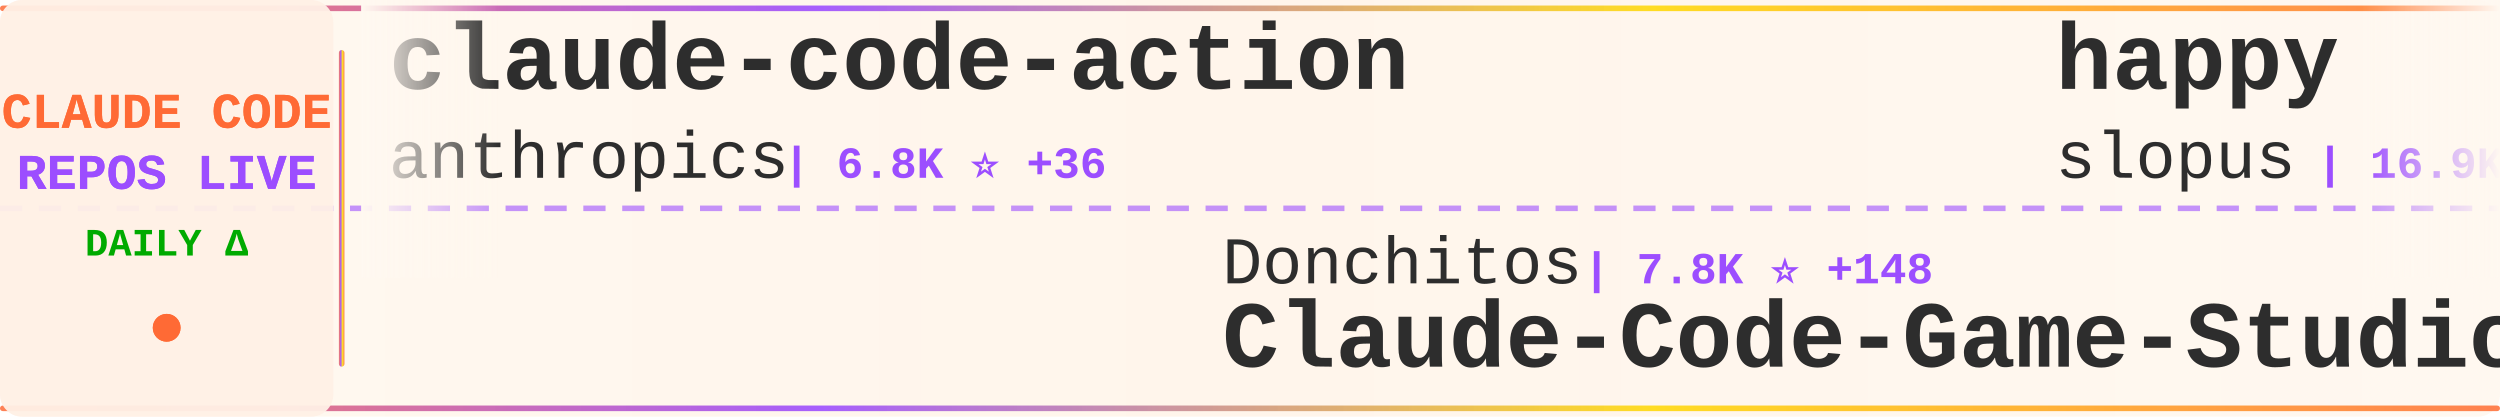
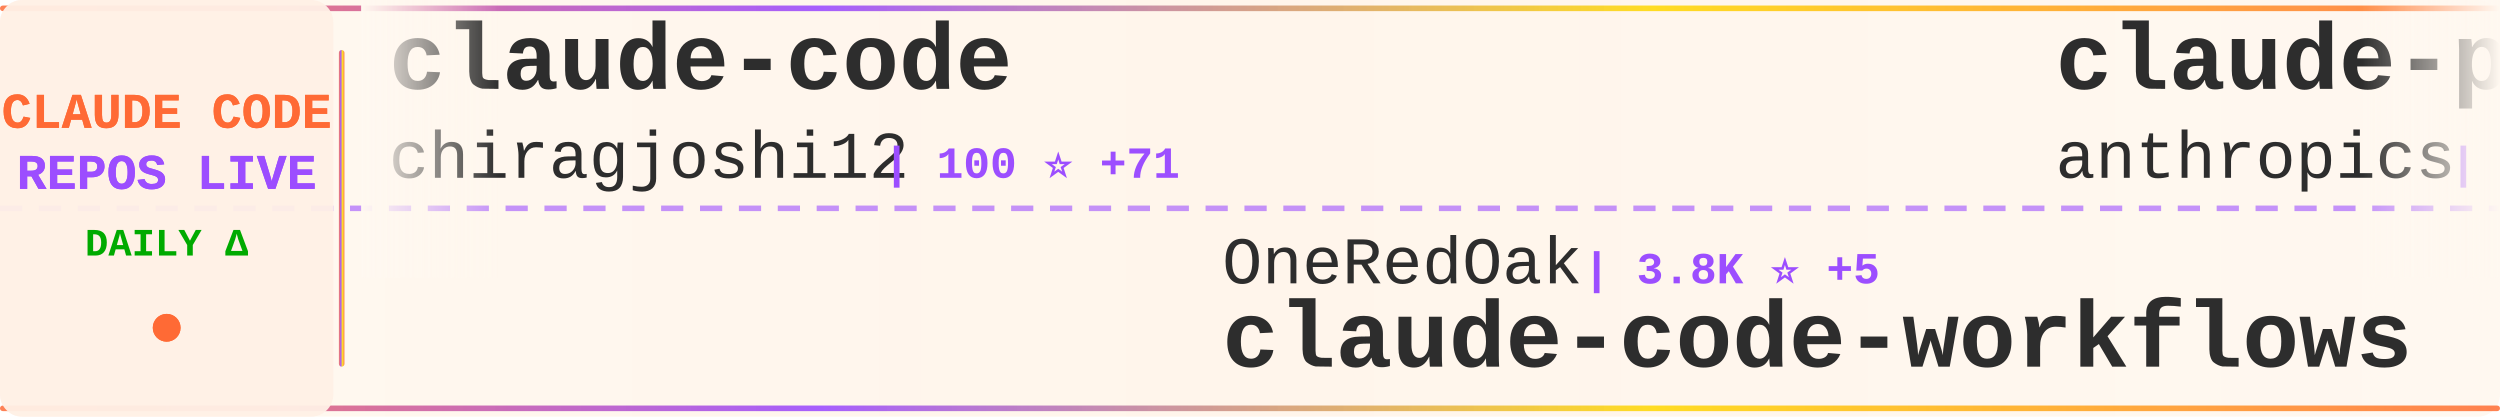
<svg xmlns="http://www.w3.org/2000/svg" width="900" height="150">
  <defs>
    <linearGradient id="tickerBg" x1="0%" y1="0%" x2="100%" y2="0%">
      <stop offset="0%" style="stop-color:#fff8f0;stop-opacity:0.98" />
      <stop offset="50%" style="stop-color:#fff5eb;stop-opacity:1" />
      <stop offset="100%" style="stop-color:#fff8f0;stop-opacity:0.98" />
    </linearGradient>
    <linearGradient id="borderGrad" x1="0%" y1="0%" x2="100%" y2="0%">
      <stop offset="0%" style="stop-color:#FF6B35;stop-opacity:0.85">
        <animate attributeName="stop-opacity" values="0.85;1;0.85" dur="2s" repeatCount="indefinite" />
      </stop>
      <stop offset="33%" style="stop-color:#9C4EFF;stop-opacity:0.9">
        <animate attributeName="stop-opacity" values="0.9;1;0.9" dur="2.2s" repeatCount="indefinite" />
      </stop>
      <stop offset="66%" style="stop-color:#FFD700;stop-opacity:0.85">
        <animate attributeName="stop-opacity" values="0.85;1;0.85" dur="1.8s" repeatCount="indefinite" />
      </stop>
      <stop offset="100%" style="stop-color:#FF6B35;stop-opacity:0.85">
        <animate attributeName="stop-opacity" values="0.85;1;0.85" dur="2s" repeatCount="indefinite" />
      </stop>
    </linearGradient>
    <filter id="textGlow">
      <feGaussianBlur stdDeviation="0.15" result="coloredBlur" />
      <feMerge>
        <feMergeNode in="coloredBlur" />
        <feMergeNode in="SourceGraphic" />
      </feMerge>
    </filter>
    <filter id="metricGlow">
      <feGaussianBlur stdDeviation="0.2" result="coloredBlur" />
      <feMerge>
        <feMergeNode in="coloredBlur" />
        <feMergeNode in="SourceGraphic" />
      </feMerge>
    </filter>
    <linearGradient id="leftFade" x1="0%" y1="0%" x2="100%" y2="0%">
      <stop offset="0%" style="stop-color:#fff8f0;stop-opacity:1" />
      <stop offset="100%" style="stop-color:#fff8f0;stop-opacity:0" />
    </linearGradient>
    <linearGradient id="rightFade" x1="0%" y1="0%" x2="100%" y2="0%">
      <stop offset="0%" style="stop-color:#fff8f0;stop-opacity:0" />
      <stop offset="100%" style="stop-color:#fff8f0;stop-opacity:1" />
    </linearGradient>
  </defs>
  <rect width="900" height="150" fill="url(#tickerBg)" rx="8" />
  <rect x="0" y="2" width="900" height="2" fill="url(#borderGrad)" rx="1" />
  <rect x="0" y="146" width="900" height="2" fill="url(#borderGrad)" rx="1" />
  <line x1="0" y1="75" x2="900" y2="75" stroke="#9C4EFF" stroke-width="2" stroke-dasharray="8 6" opacity="0.6" />
  <rect x="0" y="0" width="120" height="150" fill="#fff0e6" opacity="0.95" rx="8" />
  <text x="60" y="46" font-family="'Courier New', monospace" font-size="18" font-weight="bold" fill="#FF6B35" text-anchor="middle" filter="url(#textGlow)">
    CLAUDE CODE
  </text>
  <text x="60" y="68" font-family="'Courier New', monospace" font-size="18" font-weight="bold" fill="#9C4EFF" text-anchor="middle" filter="url(#textGlow)">
    REPOS LIVE
  </text>
  <text x="60" y="92" font-family="'Courier New', monospace" font-size="14" font-weight="bold" fill="#00aa00" text-anchor="middle">
    DAILY Δ
  </text>
  <circle cx="60" cy="118" r="5" fill="#FF6B35" filter="url(#metricGlow)">
    <animate attributeName="r" values="4;6;4" dur="1.5s" repeatCount="indefinite" />
    <animate attributeName="opacity" values="0.6;1;0.6" dur="1.5s" repeatCount="indefinite" />
  </circle>
  <rect x="122" y="18" width="2" height="114" fill="url(#borderGrad)" rx="1" />
  <clipPath id="tickerClip">
    <rect x="130" y="0" width="770" height="150" />
  </clipPath>
  <g clip-path="url(#tickerClip)">
    <g id="tickerItems">
      <animateTransform attributeName="transform" attributeType="XML" type="translate" from="0 0" to="-3000 0" dur="54s" repeatCount="indefinite" />
      <g transform="translate(0, 0)">
-         <text x="140" y="32" font-family="'Courier New', monospace" font-size="34" font-weight="bold" fill="#2d2d2d">claude-code-action</text>
-         <text x="140" y="64" font-family="'Courier New', monospace" font-size="24" font-weight="normal" fill="#2d2d2d" opacity="1.0">anthropics</text>
-         <text x="282" y="64" font-family="'Courier New', monospace" font-size="16" font-weight="bold" fill="#9C4EFF"> | 6.8K ⭐ +36</text>
+         <text x="140" y="32" font-family="'Courier New', monospace" font-size="34" font-weight="bold" fill="#2d2d2d">claude-code</text>
+         <text x="140" y="64" font-family="'Courier New', monospace" font-size="24" font-weight="normal" fill="#2d2d2d" opacity="1.0">chiragjoshi12</text>
+         <text x="318" y="64" font-family="'Courier New', monospace" font-size="16" font-weight="bold" fill="#9C4EFF"> | 100 ⭐ +71</text>
      </g>
      <g transform="translate(300, 0)">
-         <text x="140" y="102" font-family="'Courier New', monospace" font-size="24" font-weight="normal" fill="#2d2d2d" opacity="1.0">Donchitos</text>
-         <text x="270" y="102" font-family="'Courier New', monospace" font-size="16" font-weight="bold" fill="#9C4EFF"> | 7.8K ⭐ +148</text>
-         <text x="140" y="132" font-family="'Courier New', monospace" font-size="34" font-weight="bold" fill="#2d2d2d">Claude-Code-Game-Studios</text>
+         <text x="140" y="102" font-family="'Courier New', monospace" font-size="24" font-weight="normal" fill="#2d2d2d" opacity="1.0">OneRedOak</text>
+         <text x="270" y="102" font-family="'Courier New', monospace" font-size="16" font-weight="bold" fill="#9C4EFF"> | 3.8K ⭐ +5</text>
+         <text x="140" y="132" font-family="'Courier New', monospace" font-size="34" font-weight="bold" fill="#2d2d2d">claude-code-workflows</text>
      </g>
      <g transform="translate(600, 0)">
-         <text x="140" y="32" font-family="'Courier New', monospace" font-size="34" font-weight="bold" fill="#2d2d2d">happy</text>
-         <text x="140" y="64" font-family="'Courier New', monospace" font-size="24" font-weight="normal" fill="#2d2d2d" opacity="1.0">slopus</text>
-         <text x="234" y="64" font-family="'Courier New', monospace" font-size="16" font-weight="bold" fill="#9C4EFF"> | 16.9K ⭐ +138</text>
+         <text x="140" y="32" font-family="'Courier New', monospace" font-size="34" font-weight="bold" fill="#2d2d2d">claude-plugins-official</text>
+         <text x="140" y="64" font-family="'Courier New', monospace" font-size="24" font-weight="normal" fill="#2d2d2d" opacity="1.0">anthropics</text>
+         <text x="282" y="64" font-family="'Courier New', monospace" font-size="16" font-weight="bold" fill="#9C4EFF"> | 15.7K ⭐ +127</text>
      </g>
      <g transform="translate(900, 0)">
-         <text x="140" y="102" font-family="'Courier New', monospace" font-size="24" font-weight="normal" fill="#2d2d2d" opacity="1.0">siteboon</text>
-         <text x="258" y="102" font-family="'Courier New', monospace" font-size="16" font-weight="bold" fill="#9C4EFF"> | 9.3K ⭐ +93</text>
-         <text x="140" y="132" font-family="'Courier New', monospace" font-size="34" font-weight="bold" fill="#2d2d2d">claudecodeui</text>
+         <text x="140" y="102" font-family="'Courier New', monospace" font-size="24" font-weight="normal" fill="#2d2d2d" opacity="1.0">disler</text>
+         <text x="234" y="102" font-family="'Courier New', monospace" font-size="16" font-weight="bold" fill="#9C4EFF"> | 3.5K ⭐ +8</text>
+         <text x="140" y="132" font-family="'Courier New', monospace" font-size="34" font-weight="bold" fill="#2d2d2d">claude-code-hooks-master...</text>
      </g>
      <g transform="translate(1200, 0)">
-         <text x="140" y="32" font-family="'Courier New', monospace" font-size="34" font-weight="bold" fill="#2d2d2d">claude-code-system-promp...</text>
-         <text x="140" y="64" font-family="'Courier New', monospace" font-size="24" font-weight="normal" fill="#2d2d2d" opacity="1.0">Piebald-AI</text>
-         <text x="282" y="64" font-family="'Courier New', monospace" font-size="16" font-weight="bold" fill="#9C4EFF"> | 7.9K ⭐ +568</text>
+         <text x="140" y="32" font-family="'Courier New', monospace" font-size="34" font-weight="bold" fill="#2d2d2d">claude-code</text>
+         <text x="140" y="64" font-family="'Courier New', monospace" font-size="24" font-weight="normal" fill="#2d2d2d" opacity="1.0">VineeTagarwaL-code</text>
+         <text x="378" y="64" font-family="'Courier New', monospace" font-size="16" font-weight="bold" fill="#9C4EFF"> | 236 ⭐ +65</text>
      </g>
      <g transform="translate(1500, 0)">
-         <text x="140" y="102" font-family="'Courier New', monospace" font-size="24" font-weight="normal" fill="#2d2d2d" opacity="1.0">anthropics</text>
-         <text x="282" y="102" font-family="'Courier New', monospace" font-size="16" font-weight="bold" fill="#9C4EFF"> | 15.7K ⭐ +131</text>
-         <text x="140" y="132" font-family="'Courier New', monospace" font-size="34" font-weight="bold" fill="#2d2d2d">claude-plugins-official</text>
+         <text x="140" y="102" font-family="'Courier New', monospace" font-size="24" font-weight="normal" fill="#2d2d2d" opacity="1.0">ponponon</text>
+         <text x="258" y="102" font-family="'Courier New', monospace" font-size="16" font-weight="bold" fill="#9C4EFF"> | 1.4K ⭐ +721</text>
+         <text x="140" y="132" font-family="'Courier New', monospace" font-size="34" font-weight="bold" fill="#2d2d2d">claude_code_src</text>
      </g>
      <g transform="translate(1800, 0)">
-         <text x="140" y="32" font-family="'Courier New', monospace" font-size="34" font-weight="bold" fill="#2d2d2d">oh-my-claudecode</text>
-         <text x="140" y="64" font-family="'Courier New', monospace" font-size="24" font-weight="normal" fill="#2d2d2d" opacity="1.0">Yeachan-Heo</text>
-         <text x="294" y="64" font-family="'Courier New', monospace" font-size="16" font-weight="bold" fill="#9C4EFF"> | 20.6K ⭐ +2.0K</text>
+         <text x="140" y="32" font-family="'Courier New', monospace" font-size="34" font-weight="bold" fill="#2d2d2d">claude-code-base-action</text>
+         <text x="140" y="64" font-family="'Courier New', monospace" font-size="24" font-weight="normal" fill="#2d2d2d" opacity="1.0">anthropics</text>
+         <text x="282" y="64" font-family="'Courier New', monospace" font-size="16" font-weight="bold" fill="#9C4EFF"> | 759 ⭐ +15</text>
      </g>
      <g transform="translate(2100, 0)">
-         <text x="140" y="102" font-family="'Courier New', monospace" font-size="24" font-weight="normal" fill="#2d2d2d" opacity="1.0">codeaashu</text>
-         <text x="270" y="102" font-family="'Courier New', monospace" font-size="16" font-weight="bold" fill="#9C4EFF"> | 551 ⭐ +544</text>
+         <text x="140" y="102" font-family="'Courier New', monospace" font-size="24" font-weight="normal" fill="#2d2d2d" opacity="1.0">mehmoodosman</text>
+         <text x="306" y="102" font-family="'Courier New', monospace" font-size="16" font-weight="bold" fill="#9C4EFF"> | 98 ⭐ +30</text>
        <text x="140" y="132" font-family="'Courier New', monospace" font-size="34" font-weight="bold" fill="#2d2d2d">claude-code</text>
      </g>
      <g transform="translate(2400, 0)">
-         <text x="140" y="32" font-family="'Courier New', monospace" font-size="34" font-weight="bold" fill="#2d2d2d">claude-code-security-rev...</text>
+         <text x="140" y="32" font-family="'Courier New', monospace" font-size="34" font-weight="bold" fill="#2d2d2d">claude-code-action</text>
        <text x="140" y="64" font-family="'Courier New', monospace" font-size="24" font-weight="normal" fill="#2d2d2d" opacity="1.0">anthropics</text>
-         <text x="282" y="64" font-family="'Courier New', monospace" font-size="16" font-weight="bold" fill="#9C4EFF"> | 4.1K ⭐ +25</text>
+         <text x="282" y="64" font-family="'Courier New', monospace" font-size="16" font-weight="bold" fill="#9C4EFF"> | 6.8K ⭐ +39</text>
      </g>
      <g transform="translate(2700, 0)">
-         <text x="140" y="102" font-family="'Courier New', monospace" font-size="24" font-weight="normal" fill="#2d2d2d" opacity="1.0">wanshuiyin</text>
-         <text x="282" y="102" font-family="'Courier New', monospace" font-size="16" font-weight="bold" fill="#9C4EFF"> | 5.2K ⭐ +155</text>
-         <text x="140" y="132" font-family="'Courier New', monospace" font-size="34" font-weight="bold" fill="#2d2d2d">Auto-claude-code-researc...</text>
+         <text x="140" y="102" font-family="'Courier New', monospace" font-size="24" font-weight="normal" fill="#2d2d2d" opacity="1.0">nishimoto265</text>
+         <text x="306" y="102" font-family="'Courier New', monospace" font-size="16" font-weight="bold" fill="#9C4EFF"> | 495 ⭐</text>
+         <text x="140" y="132" font-family="'Courier New', monospace" font-size="34" font-weight="bold" fill="#2d2d2d">Claude-Code-Communicatio...</text>
      </g>
      <g transform="translate(3000, 0)">
-         <text x="140" y="32" font-family="'Courier New', monospace" font-size="34" font-weight="bold" fill="#2d2d2d">claude-code-action</text>
-         <text x="140" y="64" font-family="'Courier New', monospace" font-size="24" font-weight="normal" fill="#2d2d2d" opacity="1.0">anthropics</text>
-         <text x="282" y="64" font-family="'Courier New', monospace" font-size="16" font-weight="bold" fill="#9C4EFF"> | 6.8K ⭐ +36</text>
+         <text x="140" y="32" font-family="'Courier New', monospace" font-size="34" font-weight="bold" fill="#2d2d2d">claude-code</text>
+         <text x="140" y="64" font-family="'Courier New', monospace" font-size="24" font-weight="normal" fill="#2d2d2d" opacity="1.0">chiragjoshi12</text>
+         <text x="318" y="64" font-family="'Courier New', monospace" font-size="16" font-weight="bold" fill="#9C4EFF"> | 100 ⭐ +71</text>
      </g>
      <g transform="translate(3300, 0)">
-         <text x="140" y="102" font-family="'Courier New', monospace" font-size="24" font-weight="normal" fill="#2d2d2d" opacity="1.0">Donchitos</text>
-         <text x="270" y="102" font-family="'Courier New', monospace" font-size="16" font-weight="bold" fill="#9C4EFF"> | 7.8K ⭐ +148</text>
-         <text x="140" y="132" font-family="'Courier New', monospace" font-size="34" font-weight="bold" fill="#2d2d2d">Claude-Code-Game-Studios</text>
+         <text x="140" y="102" font-family="'Courier New', monospace" font-size="24" font-weight="normal" fill="#2d2d2d" opacity="1.0">OneRedOak</text>
+         <text x="270" y="102" font-family="'Courier New', monospace" font-size="16" font-weight="bold" fill="#9C4EFF"> | 3.8K ⭐ +5</text>
+         <text x="140" y="132" font-family="'Courier New', monospace" font-size="34" font-weight="bold" fill="#2d2d2d">claude-code-workflows</text>
      </g>
      <g transform="translate(3600, 0)">
-         <text x="140" y="32" font-family="'Courier New', monospace" font-size="34" font-weight="bold" fill="#2d2d2d">happy</text>
-         <text x="140" y="64" font-family="'Courier New', monospace" font-size="24" font-weight="normal" fill="#2d2d2d" opacity="1.0">slopus</text>
-         <text x="234" y="64" font-family="'Courier New', monospace" font-size="16" font-weight="bold" fill="#9C4EFF"> | 16.9K ⭐ +138</text>
+         <text x="140" y="32" font-family="'Courier New', monospace" font-size="34" font-weight="bold" fill="#2d2d2d">claude-plugins-official</text>
+         <text x="140" y="64" font-family="'Courier New', monospace" font-size="24" font-weight="normal" fill="#2d2d2d" opacity="1.0">anthropics</text>
+         <text x="282" y="64" font-family="'Courier New', monospace" font-size="16" font-weight="bold" fill="#9C4EFF"> | 15.7K ⭐ +127</text>
      </g>
      <g transform="translate(3900, 0)">
-         <text x="140" y="102" font-family="'Courier New', monospace" font-size="24" font-weight="normal" fill="#2d2d2d" opacity="1.0">siteboon</text>
-         <text x="258" y="102" font-family="'Courier New', monospace" font-size="16" font-weight="bold" fill="#9C4EFF"> | 9.3K ⭐ +93</text>
-         <text x="140" y="132" font-family="'Courier New', monospace" font-size="34" font-weight="bold" fill="#2d2d2d">claudecodeui</text>
+         <text x="140" y="102" font-family="'Courier New', monospace" font-size="24" font-weight="normal" fill="#2d2d2d" opacity="1.0">disler</text>
+         <text x="234" y="102" font-family="'Courier New', monospace" font-size="16" font-weight="bold" fill="#9C4EFF"> | 3.5K ⭐ +8</text>
+         <text x="140" y="132" font-family="'Courier New', monospace" font-size="34" font-weight="bold" fill="#2d2d2d">claude-code-hooks-master...</text>
      </g>
    </g>
  </g>
  <rect x="130" y="0" width="50" height="100" fill="url(#leftFade)" />
  <rect x="850" y="0" width="50" height="100" fill="url(#rightFade)" />
</svg>
